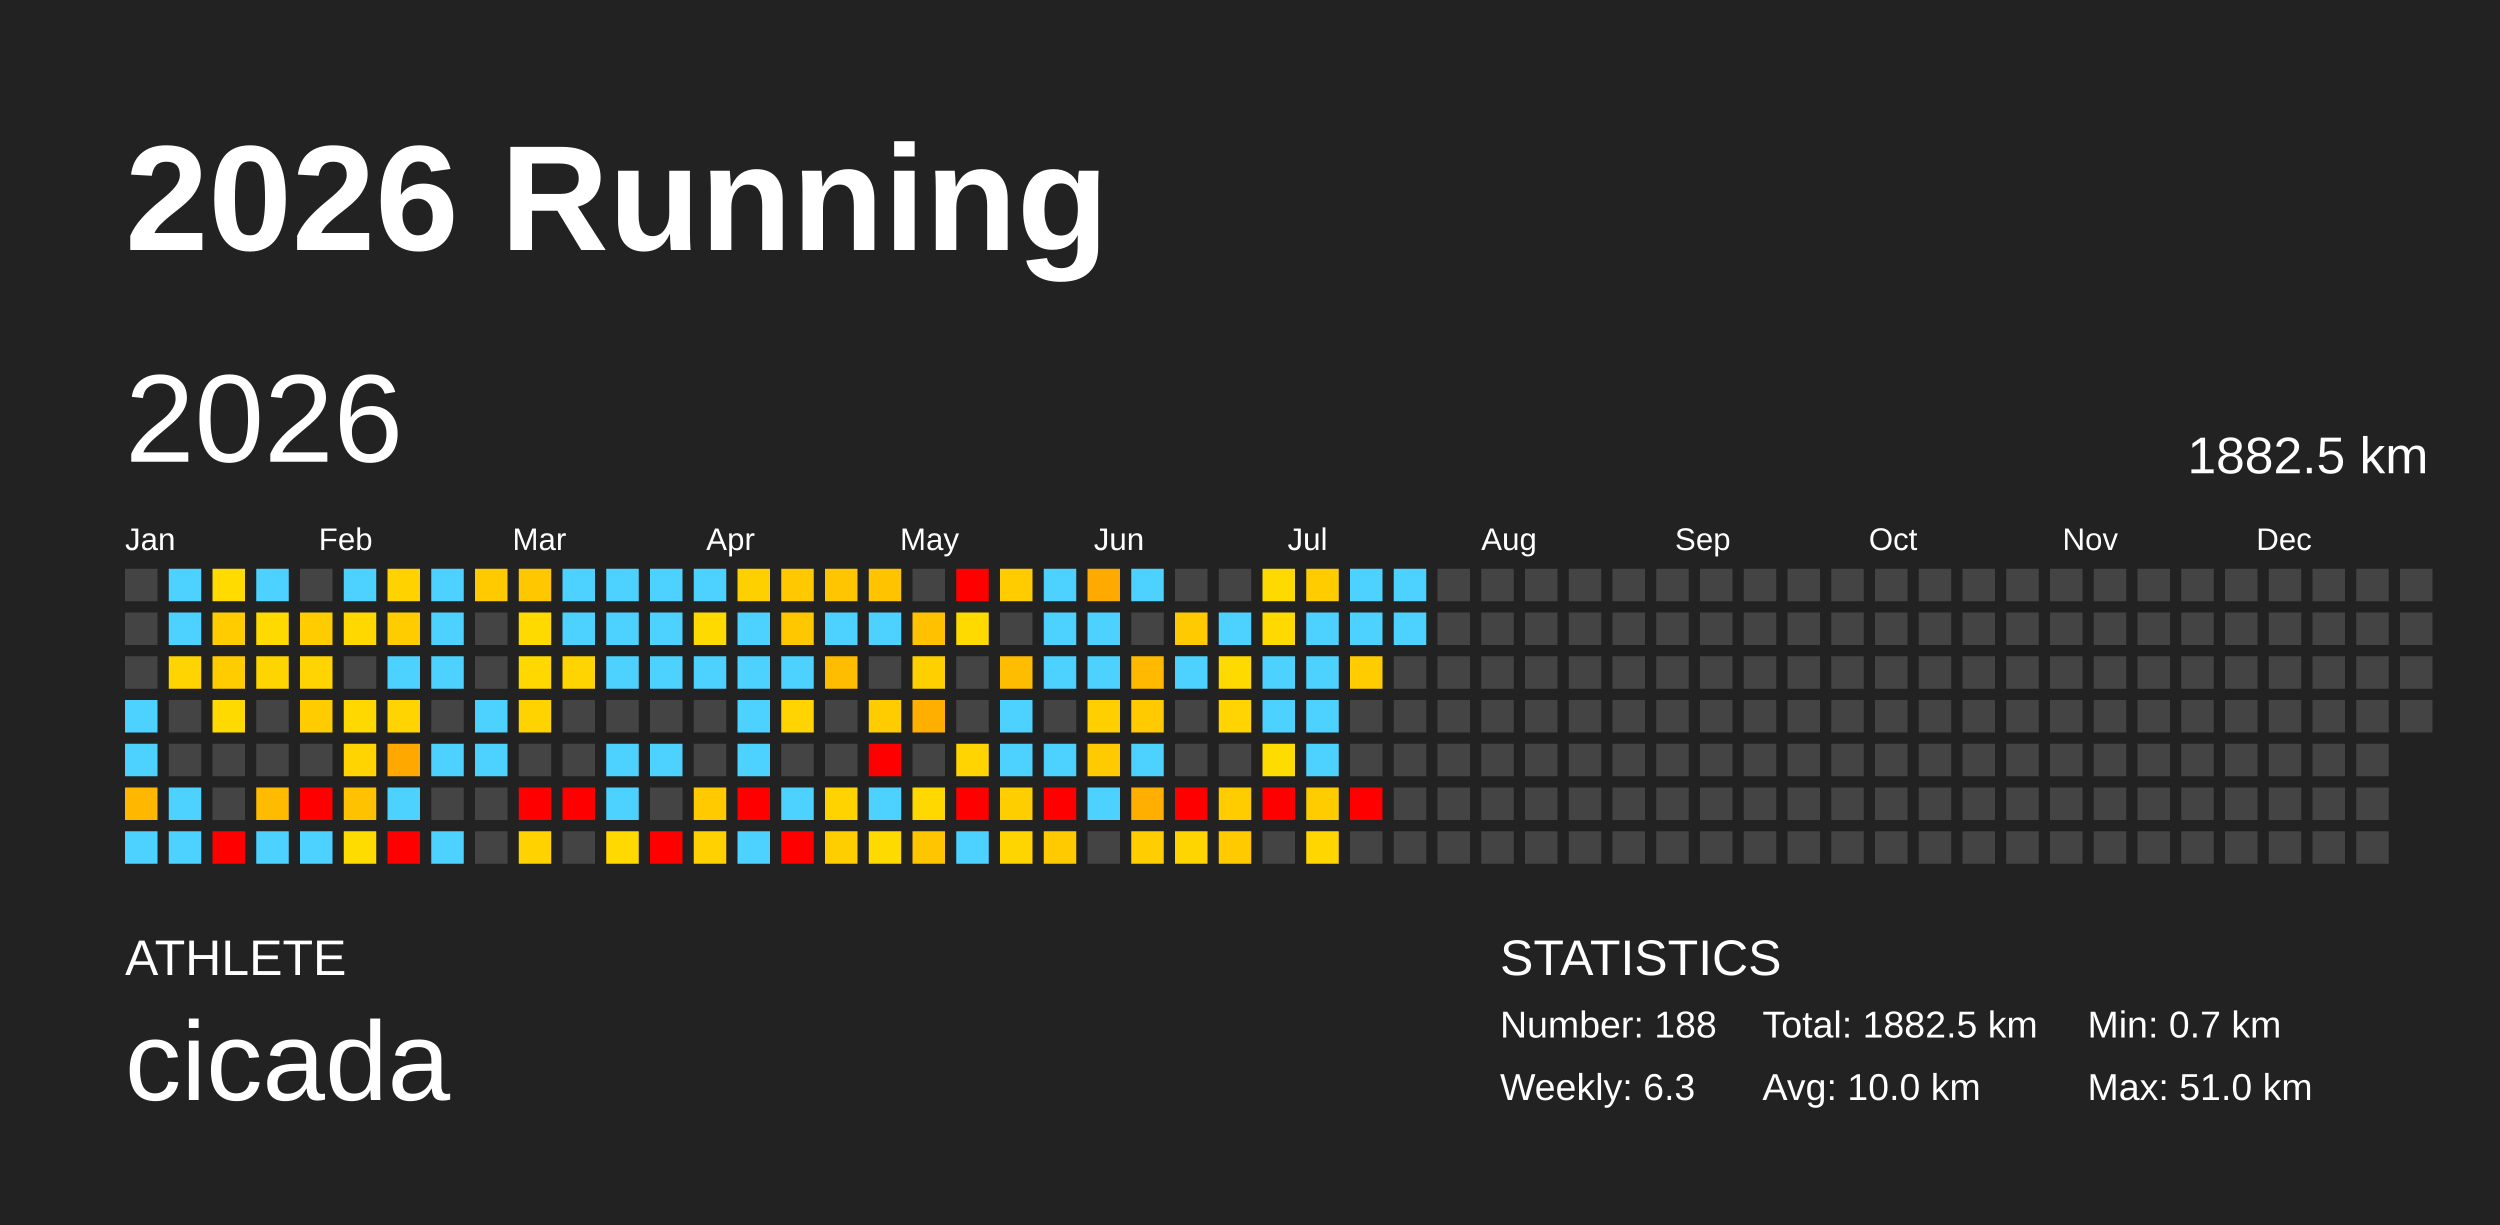
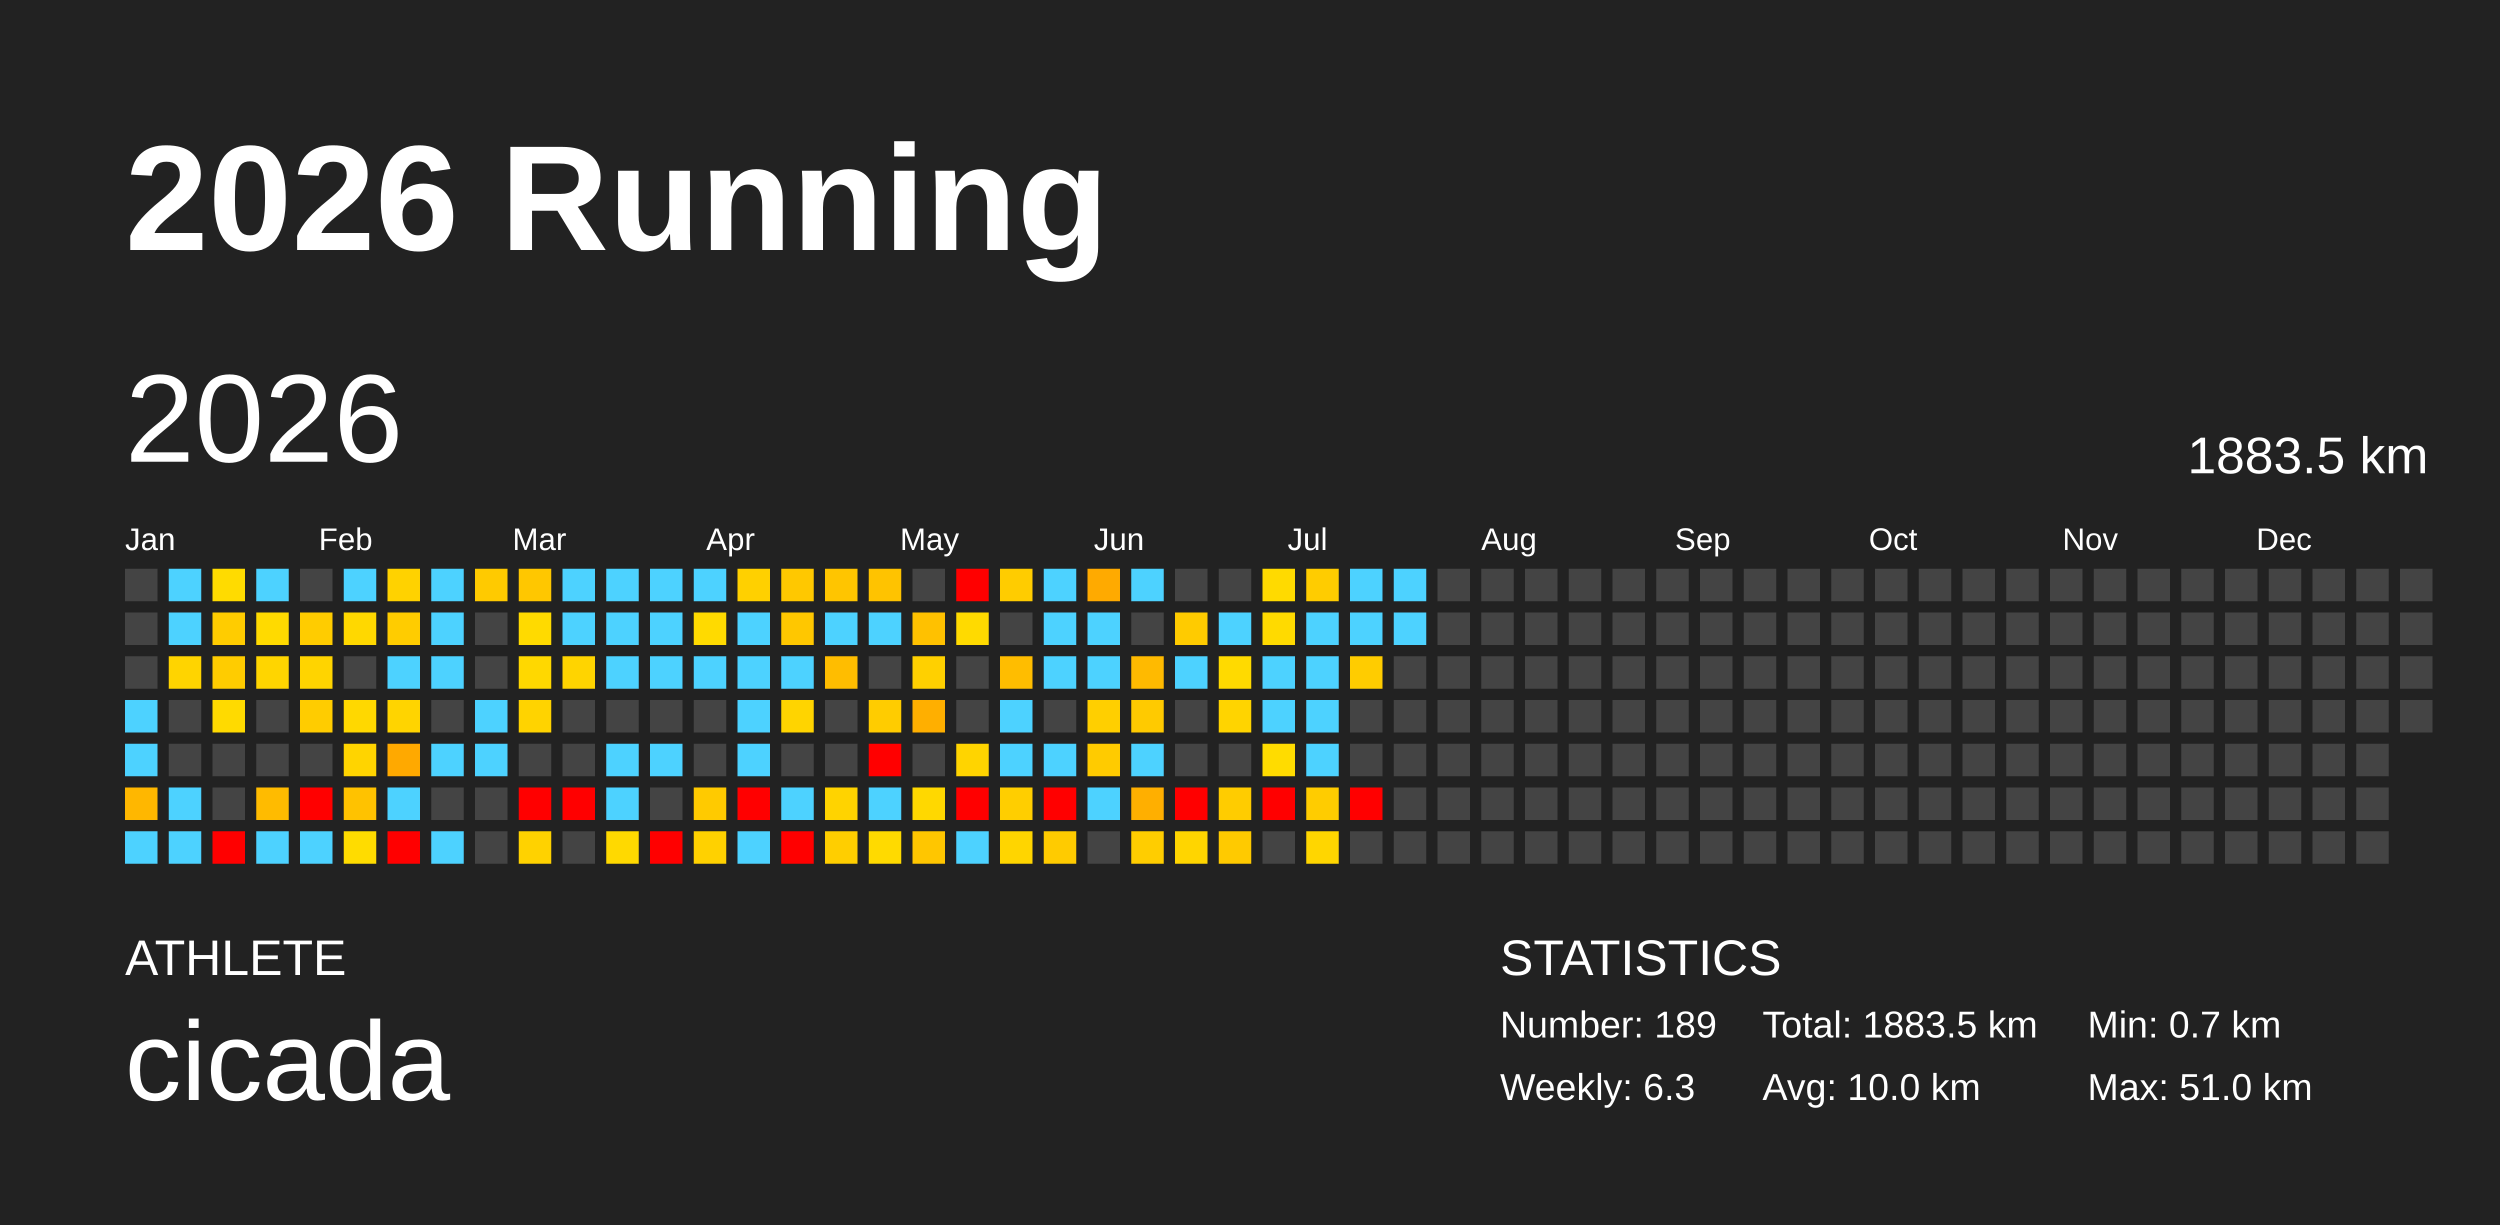
<svg xmlns="http://www.w3.org/2000/svg" baseProfile="full" height="98mm" version="1.1" viewBox="0,0,200,98" width="200mm">
  <defs />
  <rect fill="#222222" height="98" width="200" x="0" y="0" />
  <text fill="#FFFFFF" style="font-size:12px; font-family:Arial; font-weight:bold;" x="10" y="20">2026 Running</text>
  <text fill="#FFFFFF" style="font-size:4px; font-family:Arial" x="10" y="78">ATHLETE</text>
  <text fill="#FFFFFF" style="font-size:9px; font-family:Arial" x="10" y="88">cicada</text>
  <text fill="#FFFFFF" style="font-size:4px; font-family:Arial" x="120" y="78">STATISTICS</text>
-   <text fill="#FFFFFF" style="font-size:3px; font-family:Arial" x="120" y="83">Number: 188</text>
+   <text fill="#FFFFFF" style="font-size:3px; font-family:Arial" x="120" y="83">Number: 189</text>
  <text fill="#FFFFFF" style="font-size:3px; font-family:Arial" x="120" y="88">Weekly: 6.3</text>
-   <text fill="#FFFFFF" style="font-size:3px; font-family:Arial" x="141" y="83">Total: 1882.5 km</text>
+   <text fill="#FFFFFF" style="font-size:3px; font-family:Arial" x="141" y="83">Total: 1883.5 km</text>
  <text fill="#FFFFFF" style="font-size:3px; font-family:Arial" x="141" y="88">Avg: 10.0 km</text>
  <text fill="#FFFFFF" style="font-size:3px; font-family:Arial" x="167" y="83">Min: 0.7 km</text>
  <text fill="#FFFFFF" style="font-size:3px; font-family:Arial" x="167" y="88">Max: 51.0 km</text>
  <text dominant-baseline="hanging" fill="#FFFFFF" style="font-size:10.0px; font-family:Arial;" x="10" y="30">2026</text>
-   <text dominant-baseline="hanging" fill="#FFFFFF" style="font-size:4.125px; font-family:Arial;" x="175" y="35">1882.5 km</text>
+   <text dominant-baseline="hanging" fill="#FFFFFF" style="font-size:4.125px; font-family:Arial;" x="175" y="35">1883.5 km</text>
  <text fill="#FFFFFF" style="font-size:2.5px; font-family:Arial" x="10.0" y="44">Jan</text>
  <text fill="#FFFFFF" style="font-size:2.5px; font-family:Arial" x="25.5" y="44">Feb</text>
  <text fill="#FFFFFF" style="font-size:2.5px; font-family:Arial" x="41.0" y="44">Mar</text>
  <text fill="#FFFFFF" style="font-size:2.5px; font-family:Arial" x="56.5" y="44">Apr</text>
  <text fill="#FFFFFF" style="font-size:2.5px; font-family:Arial" x="72.0" y="44">May</text>
  <text fill="#FFFFFF" style="font-size:2.5px; font-family:Arial" x="87.5" y="44">Jun</text>
  <text fill="#FFFFFF" style="font-size:2.5px; font-family:Arial" x="103.0" y="44">Jul</text>
  <text fill="#FFFFFF" style="font-size:2.5px; font-family:Arial" x="118.5" y="44">Aug</text>
  <text fill="#FFFFFF" style="font-size:2.5px; font-family:Arial" x="134.0" y="44">Sep</text>
  <text fill="#FFFFFF" style="font-size:2.5px; font-family:Arial" x="149.5" y="44">Oct</text>
  <text fill="#FFFFFF" style="font-size:2.5px; font-family:Arial" x="165.0" y="44">Nov</text>
  <text fill="#FFFFFF" style="font-size:2.5px; font-family:Arial" x="180.5" y="44">Dec</text>
  <rect fill="#444444" height="2.6" width="2.6" x="10.0" y="45.5" />
  <rect fill="#444444" height="2.6" width="2.6" x="10.0" y="49.0" />
  <rect fill="#444444" height="2.6" width="2.6" x="10.0" y="52.5" />
  <rect fill="#4dd2ff" height="2.6" width="2.6" x="10.0" y="56.0" />
  <rect fill="#4dd2ff" height="2.6" width="2.6" x="10.0" y="59.5" />
  <rect fill="#ffb700" height="2.6" width="2.6" x="10.0" y="63.0" />
  <rect fill="#4dd2ff" height="2.6" width="2.6" x="10.0" y="66.5" />
  <rect fill="#4dd2ff" height="2.6" width="2.6" x="13.5" y="45.5" />
  <rect fill="#4dd2ff" height="2.6" width="2.6" x="13.5" y="49.0" />
  <rect fill="#ffd400" height="2.6" width="2.6" x="13.5" y="52.5" />
  <rect fill="#444444" height="2.6" width="2.6" x="13.5" y="56.0" />
  <rect fill="#444444" height="2.6" width="2.6" x="13.5" y="59.5" />
  <rect fill="#4dd2ff" height="2.6" width="2.6" x="13.5" y="63.0" />
  <rect fill="#4dd2ff" height="2.6" width="2.6" x="13.5" y="66.5" />
  <rect fill="#ffdb00" height="2.6" width="2.6" x="17.0" y="45.5" />
  <rect fill="#ffcc00" height="2.6" width="2.6" x="17.0" y="49.0" />
  <rect fill="#ffcc00" height="2.6" width="2.6" x="17.0" y="52.5" />
  <rect fill="#ffda00" height="2.6" width="2.6" x="17.0" y="56.0" />
  <rect fill="#444444" height="2.6" width="2.6" x="17.0" y="59.5" />
  <rect fill="#444444" height="2.6" width="2.6" x="17.0" y="63.0" />
  <rect fill="red" height="2.6" width="2.6" x="17.0" y="66.5" />
  <rect fill="#4dd2ff" height="2.6" width="2.6" x="20.5" y="45.5" />
  <rect fill="#ffda00" height="2.6" width="2.6" x="20.5" y="49.0" />
  <rect fill="#ffd500" height="2.6" width="2.6" x="20.5" y="52.5" />
  <rect fill="#444444" height="2.6" width="2.6" x="20.5" y="56.0" />
  <rect fill="#444444" height="2.6" width="2.6" x="20.5" y="59.5" />
  <rect fill="#ffbb00" height="2.6" width="2.6" x="20.5" y="63.0" />
  <rect fill="#4dd2ff" height="2.6" width="2.6" x="20.5" y="66.5" />
  <rect fill="#444444" height="2.6" width="2.6" x="24.0" y="45.5" />
  <rect fill="#ffcc00" height="2.6" width="2.6" x="24.0" y="49.0" />
  <rect fill="#ffd400" height="2.6" width="2.6" x="24.0" y="52.5" />
  <rect fill="#ffcc00" height="2.6" width="2.6" x="24.0" y="56.0" />
  <rect fill="#444444" height="2.6" width="2.6" x="24.0" y="59.5" />
  <rect fill="red" height="2.6" width="2.6" x="24.0" y="63.0" />
  <rect fill="#4dd2ff" height="2.6" width="2.6" x="24.0" y="66.5" />
  <rect fill="#4dd2ff" height="2.6" width="2.6" x="27.5" y="45.5" />
  <rect fill="#ffd800" height="2.6" width="2.6" x="27.5" y="49.0" />
  <rect fill="#444444" height="2.6" width="2.6" x="27.5" y="52.5" />
  <rect fill="#ffd800" height="2.6" width="2.6" x="27.5" y="56.0" />
  <rect fill="#ffd400" height="2.6" width="2.6" x="27.5" y="59.5" />
  <rect fill="#ffc200" height="2.6" width="2.6" x="27.5" y="63.0" />
  <rect fill="#ffdc00" height="2.6" width="2.6" x="27.5" y="66.5" />
  <rect fill="#ffd200" height="2.6" width="2.6" x="31.0" y="45.5" />
  <rect fill="#ffcc00" height="2.6" width="2.6" x="31.0" y="49.0" />
  <rect fill="#4dd2ff" height="2.6" width="2.6" x="31.0" y="52.5" />
  <rect fill="#ffd400" height="2.6" width="2.6" x="31.0" y="56.0" />
  <rect fill="#ffa900" height="2.6" width="2.6" x="31.0" y="59.5" />
  <rect fill="#4dd2ff" height="2.6" width="2.6" x="31.0" y="63.0" />
  <rect fill="red" height="2.6" width="2.6" x="31.0" y="66.5" />
  <rect fill="#4dd2ff" height="2.6" width="2.6" x="34.5" y="45.5" />
  <rect fill="#4dd2ff" height="2.6" width="2.6" x="34.5" y="49.0" />
  <rect fill="#4dd2ff" height="2.6" width="2.6" x="34.5" y="52.5" />
  <rect fill="#444444" height="2.6" width="2.6" x="34.5" y="56.0" />
  <rect fill="#4dd2ff" height="2.6" width="2.6" x="34.5" y="59.5" />
  <rect fill="#444444" height="2.6" width="2.6" x="34.5" y="63.0" />
  <rect fill="#4dd2ff" height="2.6" width="2.6" x="34.5" y="66.5" />
  <rect fill="#ffca00" height="2.6" width="2.6" x="38.0" y="45.5" />
  <rect fill="#444444" height="2.6" width="2.6" x="38.0" y="49.0" />
  <rect fill="#444444" height="2.6" width="2.6" x="38.0" y="52.5" />
  <rect fill="#4dd2ff" height="2.6" width="2.6" x="38.0" y="56.0" />
  <rect fill="#4dd2ff" height="2.6" width="2.6" x="38.0" y="59.5" />
  <rect fill="#444444" height="2.6" width="2.6" x="38.0" y="63.0" />
  <rect fill="#444444" height="2.6" width="2.6" x="38.0" y="66.5" />
  <rect fill="#ffc700" height="2.6" width="2.6" x="41.5" y="45.5" />
  <rect fill="#ffda00" height="2.6" width="2.6" x="41.5" y="49.0" />
  <rect fill="#ffd800" height="2.6" width="2.6" x="41.5" y="52.5" />
  <rect fill="#ffd300" height="2.6" width="2.6" x="41.5" y="56.0" />
  <rect fill="#444444" height="2.6" width="2.6" x="41.5" y="59.5" />
  <rect fill="red" height="2.6" width="2.6" x="41.5" y="63.0" />
  <rect fill="#ffd200" height="2.6" width="2.6" x="41.5" y="66.5" />
  <rect fill="#4dd2ff" height="2.6" width="2.6" x="45.0" y="45.5" />
  <rect fill="#4dd2ff" height="2.6" width="2.6" x="45.0" y="49.0" />
  <rect fill="#ffd400" height="2.6" width="2.6" x="45.0" y="52.5" />
  <rect fill="#444444" height="2.6" width="2.6" x="45.0" y="56.0" />
  <rect fill="#444444" height="2.6" width="2.6" x="45.0" y="59.5" />
  <rect fill="red" height="2.6" width="2.6" x="45.0" y="63.0" />
  <rect fill="#444444" height="2.6" width="2.6" x="45.0" y="66.5" />
  <rect fill="#4dd2ff" height="2.6" width="2.6" x="48.5" y="45.5" />
  <rect fill="#4dd2ff" height="2.6" width="2.6" x="48.5" y="49.0" />
  <rect fill="#4dd2ff" height="2.6" width="2.6" x="48.5" y="52.5" />
  <rect fill="#444444" height="2.6" width="2.6" x="48.5" y="56.0" />
  <rect fill="#4dd2ff" height="2.6" width="2.6" x="48.5" y="59.5" />
  <rect fill="#4dd2ff" height="2.6" width="2.6" x="48.5" y="63.0" />
  <rect fill="#ffd900" height="2.6" width="2.6" x="48.5" y="66.5" />
  <rect fill="#4dd2ff" height="2.6" width="2.6" x="52.0" y="45.5" />
  <rect fill="#4dd2ff" height="2.6" width="2.6" x="52.0" y="49.0" />
  <rect fill="#4dd2ff" height="2.6" width="2.6" x="52.0" y="52.5" />
  <rect fill="#444444" height="2.6" width="2.6" x="52.0" y="56.0" />
  <rect fill="#4dd2ff" height="2.6" width="2.6" x="52.0" y="59.5" />
  <rect fill="#444444" height="2.6" width="2.6" x="52.0" y="63.0" />
  <rect fill="red" height="2.6" width="2.6" x="52.0" y="66.5" />
  <rect fill="#4dd2ff" height="2.6" width="2.6" x="55.5" y="45.5" />
  <rect fill="#ffda00" height="2.6" width="2.6" x="55.5" y="49.0" />
  <rect fill="#4dd2ff" height="2.6" width="2.6" x="55.5" y="52.5" />
  <rect fill="#444444" height="2.6" width="2.6" x="55.5" y="56.0" />
  <rect fill="#444444" height="2.6" width="2.6" x="55.5" y="59.5" />
  <rect fill="#ffca00" height="2.6" width="2.6" x="55.5" y="63.0" />
  <rect fill="#ffd100" height="2.6" width="2.6" x="55.5" y="66.5" />
  <rect fill="#ffd000" height="2.6" width="2.6" x="59.0" y="45.5" />
  <rect fill="#4dd2ff" height="2.6" width="2.6" x="59.0" y="49.0" />
  <rect fill="#4dd2ff" height="2.6" width="2.6" x="59.0" y="52.5" />
  <rect fill="#4dd2ff" height="2.6" width="2.6" x="59.0" y="56.0" />
  <rect fill="#4dd2ff" height="2.6" width="2.6" x="59.0" y="59.5" />
  <rect fill="red" height="2.6" width="2.6" x="59.0" y="63.0" />
  <rect fill="#4dd2ff" height="2.6" width="2.6" x="59.0" y="66.5" />
  <rect fill="#ffc800" height="2.6" width="2.6" x="62.5" y="45.5" />
  <rect fill="#ffc700" height="2.6" width="2.6" x="62.5" y="49.0" />
  <rect fill="#4dd2ff" height="2.6" width="2.6" x="62.5" y="52.5" />
  <rect fill="#ffd400" height="2.6" width="2.6" x="62.5" y="56.0" />
  <rect fill="#444444" height="2.6" width="2.6" x="62.5" y="59.5" />
  <rect fill="#4dd2ff" height="2.6" width="2.6" x="62.5" y="63.0" />
  <rect fill="red" height="2.6" width="2.6" x="62.5" y="66.5" />
  <rect fill="#ffc500" height="2.6" width="2.6" x="66.0" y="45.5" />
  <rect fill="#4dd2ff" height="2.6" width="2.6" x="66.0" y="49.0" />
  <rect fill="#ffbd00" height="2.6" width="2.6" x="66.0" y="52.5" />
  <rect fill="#444444" height="2.6" width="2.6" x="66.0" y="56.0" />
  <rect fill="#444444" height="2.6" width="2.6" x="66.0" y="59.5" />
  <rect fill="#ffd300" height="2.6" width="2.6" x="66.0" y="63.0" />
  <rect fill="#ffce00" height="2.6" width="2.6" x="66.0" y="66.5" />
  <rect fill="#ffc300" height="2.6" width="2.6" x="69.5" y="45.5" />
  <rect fill="#4dd2ff" height="2.6" width="2.6" x="69.5" y="49.0" />
  <rect fill="#444444" height="2.6" width="2.6" x="69.5" y="52.5" />
  <rect fill="#ffcc00" height="2.6" width="2.6" x="69.5" y="56.0" />
  <rect fill="red" height="2.6" width="2.6" x="69.5" y="59.5" />
  <rect fill="#4dd2ff" height="2.6" width="2.6" x="69.5" y="63.0" />
  <rect fill="#ffda00" height="2.6" width="2.6" x="69.5" y="66.5" />
  <rect fill="#444444" height="2.6" width="2.6" x="73.0" y="45.5" />
  <rect fill="#ffc100" height="2.6" width="2.6" x="73.0" y="49.0" />
  <rect fill="#ffd000" height="2.6" width="2.6" x="73.0" y="52.5" />
  <rect fill="#ffaf00" height="2.6" width="2.6" x="73.0" y="56.0" />
  <rect fill="#444444" height="2.6" width="2.6" x="73.0" y="59.5" />
  <rect fill="#ffd800" height="2.6" width="2.6" x="73.0" y="63.0" />
  <rect fill="#ffc600" height="2.6" width="2.6" x="73.0" y="66.5" />
  <rect fill="red" height="2.6" width="2.6" x="76.5" y="45.5" />
  <rect fill="#ffda00" height="2.6" width="2.6" x="76.5" y="49.0" />
  <rect fill="#444444" height="2.6" width="2.6" x="76.5" y="52.5" />
  <rect fill="#444444" height="2.6" width="2.6" x="76.5" y="56.0" />
  <rect fill="#ffd400" height="2.6" width="2.6" x="76.5" y="59.5" />
  <rect fill="red" height="2.6" width="2.6" x="76.5" y="63.0" />
  <rect fill="#4dd2ff" height="2.6" width="2.6" x="76.5" y="66.5" />
  <rect fill="#ffcc00" height="2.6" width="2.6" x="80.0" y="45.5" />
  <rect fill="#444444" height="2.6" width="2.6" x="80.0" y="49.0" />
  <rect fill="#ffbd00" height="2.6" width="2.6" x="80.0" y="52.5" />
  <rect fill="#4dd2ff" height="2.6" width="2.6" x="80.0" y="56.0" />
  <rect fill="#4dd2ff" height="2.6" width="2.6" x="80.0" y="59.5" />
  <rect fill="#ffce00" height="2.6" width="2.6" x="80.0" y="63.0" />
  <rect fill="#ffd500" height="2.6" width="2.6" x="80.0" y="66.5" />
  <rect fill="#4dd2ff" height="2.6" width="2.6" x="83.5" y="45.5" />
  <rect fill="#4dd2ff" height="2.6" width="2.6" x="83.5" y="49.0" />
  <rect fill="#4dd2ff" height="2.6" width="2.6" x="83.5" y="52.5" />
  <rect fill="#444444" height="2.6" width="2.6" x="83.5" y="56.0" />
  <rect fill="#4dd2ff" height="2.6" width="2.6" x="83.5" y="59.5" />
  <rect fill="red" height="2.6" width="2.6" x="83.5" y="63.0" />
  <rect fill="#ffcb00" height="2.6" width="2.6" x="83.5" y="66.5" />
  <rect fill="#ffaa00" height="2.6" width="2.6" x="87.0" y="45.5" />
  <rect fill="#4dd2ff" height="2.6" width="2.6" x="87.0" y="49.0" />
  <rect fill="#4dd2ff" height="2.6" width="2.6" x="87.0" y="52.5" />
  <rect fill="#ffcf00" height="2.6" width="2.6" x="87.0" y="56.0" />
  <rect fill="#ffcb00" height="2.6" width="2.6" x="87.0" y="59.5" />
  <rect fill="#4dd2ff" height="2.6" width="2.6" x="87.0" y="63.0" />
  <rect fill="#444444" height="2.6" width="2.6" x="87.0" y="66.5" />
  <rect fill="#4dd2ff" height="2.6" width="2.6" x="90.5" y="45.5" />
  <rect fill="#444444" height="2.6" width="2.6" x="90.5" y="49.0" />
  <rect fill="#ffba00" height="2.6" width="2.6" x="90.5" y="52.5" />
  <rect fill="#ffca00" height="2.6" width="2.6" x="90.5" y="56.0" />
  <rect fill="#4dd2ff" height="2.6" width="2.6" x="90.5" y="59.5" />
  <rect fill="#ffaf00" height="2.6" width="2.6" x="90.5" y="63.0" />
  <rect fill="#ffcd00" height="2.6" width="2.6" x="90.5" y="66.5" />
  <rect fill="#444444" height="2.6" width="2.6" x="94.0" y="45.5" />
  <rect fill="#ffcb00" height="2.6" width="2.6" x="94.0" y="49.0" />
  <rect fill="#4dd2ff" height="2.6" width="2.6" x="94.0" y="52.5" />
  <rect fill="#444444" height="2.6" width="2.6" x="94.0" y="56.0" />
  <rect fill="#444444" height="2.6" width="2.6" x="94.0" y="59.5" />
  <rect fill="red" height="2.6" width="2.6" x="94.0" y="63.0" />
  <rect fill="#ffd500" height="2.6" width="2.6" x="94.0" y="66.5" />
  <rect fill="#444444" height="2.6" width="2.6" x="97.5" y="45.5" />
  <rect fill="#4dd2ff" height="2.6" width="2.6" x="97.5" y="49.0" />
  <rect fill="#ffda00" height="2.6" width="2.6" x="97.5" y="52.5" />
  <rect fill="#ffd400" height="2.6" width="2.6" x="97.5" y="56.0" />
  <rect fill="#444444" height="2.6" width="2.6" x="97.5" y="59.5" />
  <rect fill="#ffcc00" height="2.6" width="2.6" x="97.5" y="63.0" />
  <rect fill="#ffca00" height="2.6" width="2.6" x="97.5" y="66.5" />
  <rect fill="#ffda00" height="2.6" width="2.6" x="101.0" y="45.5" />
  <rect fill="#ffda00" height="2.6" width="2.6" x="101.0" y="49.0" />
  <rect fill="#4dd2ff" height="2.6" width="2.6" x="101.0" y="52.5" />
  <rect fill="#4dd2ff" height="2.6" width="2.6" x="101.0" y="56.0" />
  <rect fill="#ffdc00" height="2.6" width="2.6" x="101.0" y="59.5" />
  <rect fill="red" height="2.6" width="2.6" x="101.0" y="63.0" />
  <rect fill="#444444" height="2.6" width="2.6" x="101.0" y="66.5" />
  <rect fill="#ffcc00" height="2.6" width="2.6" x="104.5" y="45.5" />
  <rect fill="#4dd2ff" height="2.6" width="2.6" x="104.5" y="49.0" />
  <rect fill="#4dd2ff" height="2.6" width="2.6" x="104.5" y="52.5" />
  <rect fill="#4dd2ff" height="2.6" width="2.6" x="104.5" y="56.0" />
  <rect fill="#4dd2ff" height="2.6" width="2.6" x="104.5" y="59.5" />
  <rect fill="#ffcc00" height="2.6" width="2.6" x="104.5" y="63.0" />
  <rect fill="#ffd600" height="2.6" width="2.6" x="104.5" y="66.5" />
  <rect fill="#4dd2ff" height="2.6" width="2.6" x="108.0" y="45.5" />
  <rect fill="#4dd2ff" height="2.6" width="2.6" x="108.0" y="49.0" />
  <rect fill="#ffcc00" height="2.6" width="2.6" x="108.0" y="52.5" />
  <rect fill="#444444" height="2.6" width="2.6" x="108.0" y="56.0" />
  <rect fill="#444444" height="2.6" width="2.6" x="108.0" y="59.5" />
  <rect fill="red" height="2.6" width="2.6" x="108.0" y="63.0" />
  <rect fill="#444444" height="2.6" width="2.6" x="108.0" y="66.5" />
  <rect fill="#4dd2ff" height="2.6" width="2.6" x="111.5" y="45.5" />
  <rect fill="#4dd2ff" height="2.6" width="2.6" x="111.5" y="49.0" />
  <rect fill="#444444" height="2.6" width="2.6" x="111.5" y="52.5" />
  <rect fill="#444444" height="2.6" width="2.6" x="111.5" y="56.0" />
  <rect fill="#444444" height="2.6" width="2.6" x="111.5" y="59.5" />
  <rect fill="#444444" height="2.6" width="2.6" x="111.5" y="63.0" />
  <rect fill="#444444" height="2.6" width="2.6" x="111.5" y="66.5" />
  <rect fill="#444444" height="2.6" width="2.6" x="115.0" y="45.5" />
  <rect fill="#444444" height="2.6" width="2.6" x="115.0" y="49.0" />
  <rect fill="#444444" height="2.6" width="2.6" x="115.0" y="52.5" />
  <rect fill="#444444" height="2.6" width="2.6" x="115.0" y="56.0" />
  <rect fill="#444444" height="2.6" width="2.6" x="115.0" y="59.5" />
  <rect fill="#444444" height="2.6" width="2.6" x="115.0" y="63.0" />
  <rect fill="#444444" height="2.6" width="2.6" x="115.0" y="66.5" />
  <rect fill="#444444" height="2.6" width="2.6" x="118.5" y="45.5" />
  <rect fill="#444444" height="2.6" width="2.6" x="118.5" y="49.0" />
  <rect fill="#444444" height="2.6" width="2.6" x="118.5" y="52.5" />
  <rect fill="#444444" height="2.6" width="2.6" x="118.5" y="56.0" />
  <rect fill="#444444" height="2.6" width="2.6" x="118.5" y="59.5" />
  <rect fill="#444444" height="2.6" width="2.6" x="118.5" y="63.0" />
  <rect fill="#444444" height="2.6" width="2.6" x="118.5" y="66.5" />
  <rect fill="#444444" height="2.6" width="2.6" x="122.0" y="45.5" />
  <rect fill="#444444" height="2.6" width="2.6" x="122.0" y="49.0" />
  <rect fill="#444444" height="2.6" width="2.6" x="122.0" y="52.5" />
  <rect fill="#444444" height="2.6" width="2.6" x="122.0" y="56.0" />
  <rect fill="#444444" height="2.6" width="2.6" x="122.0" y="59.5" />
  <rect fill="#444444" height="2.6" width="2.6" x="122.0" y="63.0" />
  <rect fill="#444444" height="2.6" width="2.6" x="122.0" y="66.5" />
  <rect fill="#444444" height="2.6" width="2.6" x="125.5" y="45.5" />
  <rect fill="#444444" height="2.6" width="2.6" x="125.5" y="49.0" />
  <rect fill="#444444" height="2.6" width="2.6" x="125.5" y="52.5" />
  <rect fill="#444444" height="2.6" width="2.6" x="125.5" y="56.0" />
  <rect fill="#444444" height="2.6" width="2.6" x="125.5" y="59.5" />
  <rect fill="#444444" height="2.6" width="2.6" x="125.5" y="63.0" />
  <rect fill="#444444" height="2.6" width="2.6" x="125.5" y="66.5" />
  <rect fill="#444444" height="2.6" width="2.6" x="129.0" y="45.5" />
  <rect fill="#444444" height="2.6" width="2.6" x="129.0" y="49.0" />
  <rect fill="#444444" height="2.6" width="2.6" x="129.0" y="52.5" />
  <rect fill="#444444" height="2.6" width="2.6" x="129.0" y="56.0" />
  <rect fill="#444444" height="2.6" width="2.6" x="129.0" y="59.5" />
  <rect fill="#444444" height="2.6" width="2.6" x="129.0" y="63.0" />
  <rect fill="#444444" height="2.6" width="2.6" x="129.0" y="66.5" />
  <rect fill="#444444" height="2.6" width="2.6" x="132.5" y="45.5" />
  <rect fill="#444444" height="2.6" width="2.6" x="132.5" y="49.0" />
  <rect fill="#444444" height="2.6" width="2.6" x="132.5" y="52.5" />
  <rect fill="#444444" height="2.6" width="2.6" x="132.5" y="56.0" />
  <rect fill="#444444" height="2.6" width="2.6" x="132.5" y="59.5" />
  <rect fill="#444444" height="2.6" width="2.6" x="132.5" y="63.0" />
  <rect fill="#444444" height="2.6" width="2.6" x="132.5" y="66.5" />
  <rect fill="#444444" height="2.6" width="2.6" x="136.0" y="45.5" />
  <rect fill="#444444" height="2.6" width="2.6" x="136.0" y="49.0" />
  <rect fill="#444444" height="2.6" width="2.6" x="136.0" y="52.5" />
  <rect fill="#444444" height="2.6" width="2.6" x="136.0" y="56.0" />
  <rect fill="#444444" height="2.6" width="2.6" x="136.0" y="59.5" />
  <rect fill="#444444" height="2.6" width="2.6" x="136.0" y="63.0" />
  <rect fill="#444444" height="2.6" width="2.6" x="136.0" y="66.5" />
  <rect fill="#444444" height="2.6" width="2.6" x="139.5" y="45.5" />
  <rect fill="#444444" height="2.6" width="2.6" x="139.5" y="49.0" />
  <rect fill="#444444" height="2.6" width="2.6" x="139.5" y="52.5" />
  <rect fill="#444444" height="2.6" width="2.6" x="139.5" y="56.0" />
  <rect fill="#444444" height="2.6" width="2.6" x="139.5" y="59.5" />
  <rect fill="#444444" height="2.6" width="2.6" x="139.5" y="63.0" />
  <rect fill="#444444" height="2.6" width="2.6" x="139.5" y="66.5" />
  <rect fill="#444444" height="2.6" width="2.6" x="143.0" y="45.5" />
  <rect fill="#444444" height="2.6" width="2.6" x="143.0" y="49.0" />
  <rect fill="#444444" height="2.6" width="2.6" x="143.0" y="52.5" />
  <rect fill="#444444" height="2.6" width="2.6" x="143.0" y="56.0" />
  <rect fill="#444444" height="2.6" width="2.6" x="143.0" y="59.5" />
  <rect fill="#444444" height="2.6" width="2.6" x="143.0" y="63.0" />
  <rect fill="#444444" height="2.6" width="2.6" x="143.0" y="66.5" />
  <rect fill="#444444" height="2.6" width="2.6" x="146.5" y="45.5" />
  <rect fill="#444444" height="2.6" width="2.6" x="146.5" y="49.0" />
  <rect fill="#444444" height="2.6" width="2.6" x="146.5" y="52.5" />
  <rect fill="#444444" height="2.6" width="2.6" x="146.5" y="56.0" />
  <rect fill="#444444" height="2.6" width="2.6" x="146.5" y="59.5" />
  <rect fill="#444444" height="2.6" width="2.6" x="146.5" y="63.0" />
  <rect fill="#444444" height="2.6" width="2.6" x="146.5" y="66.5" />
  <rect fill="#444444" height="2.6" width="2.6" x="150.0" y="45.5" />
  <rect fill="#444444" height="2.6" width="2.6" x="150.0" y="49.0" />
  <rect fill="#444444" height="2.6" width="2.6" x="150.0" y="52.5" />
  <rect fill="#444444" height="2.6" width="2.6" x="150.0" y="56.0" />
  <rect fill="#444444" height="2.6" width="2.6" x="150.0" y="59.5" />
  <rect fill="#444444" height="2.6" width="2.6" x="150.0" y="63.0" />
  <rect fill="#444444" height="2.6" width="2.6" x="150.0" y="66.5" />
  <rect fill="#444444" height="2.6" width="2.6" x="153.5" y="45.5" />
  <rect fill="#444444" height="2.6" width="2.6" x="153.5" y="49.0" />
  <rect fill="#444444" height="2.6" width="2.6" x="153.5" y="52.5" />
  <rect fill="#444444" height="2.6" width="2.6" x="153.5" y="56.0" />
  <rect fill="#444444" height="2.6" width="2.6" x="153.5" y="59.5" />
  <rect fill="#444444" height="2.6" width="2.6" x="153.5" y="63.0" />
  <rect fill="#444444" height="2.6" width="2.6" x="153.5" y="66.5" />
  <rect fill="#444444" height="2.6" width="2.6" x="157.0" y="45.5" />
  <rect fill="#444444" height="2.6" width="2.6" x="157.0" y="49.0" />
  <rect fill="#444444" height="2.6" width="2.6" x="157.0" y="52.5" />
  <rect fill="#444444" height="2.6" width="2.6" x="157.0" y="56.0" />
  <rect fill="#444444" height="2.6" width="2.6" x="157.0" y="59.5" />
  <rect fill="#444444" height="2.6" width="2.6" x="157.0" y="63.0" />
  <rect fill="#444444" height="2.6" width="2.6" x="157.0" y="66.5" />
  <rect fill="#444444" height="2.6" width="2.6" x="160.5" y="45.5" />
  <rect fill="#444444" height="2.6" width="2.6" x="160.5" y="49.0" />
  <rect fill="#444444" height="2.6" width="2.6" x="160.5" y="52.5" />
  <rect fill="#444444" height="2.6" width="2.6" x="160.5" y="56.0" />
  <rect fill="#444444" height="2.6" width="2.6" x="160.5" y="59.5" />
  <rect fill="#444444" height="2.6" width="2.6" x="160.5" y="63.0" />
  <rect fill="#444444" height="2.6" width="2.6" x="160.5" y="66.5" />
  <rect fill="#444444" height="2.6" width="2.6" x="164.0" y="45.5" />
  <rect fill="#444444" height="2.6" width="2.6" x="164.0" y="49.0" />
  <rect fill="#444444" height="2.6" width="2.6" x="164.0" y="52.5" />
  <rect fill="#444444" height="2.6" width="2.6" x="164.0" y="56.0" />
  <rect fill="#444444" height="2.6" width="2.6" x="164.0" y="59.5" />
  <rect fill="#444444" height="2.6" width="2.6" x="164.0" y="63.0" />
  <rect fill="#444444" height="2.6" width="2.6" x="164.0" y="66.5" />
  <rect fill="#444444" height="2.6" width="2.6" x="167.5" y="45.5" />
  <rect fill="#444444" height="2.6" width="2.6" x="167.5" y="49.0" />
  <rect fill="#444444" height="2.6" width="2.6" x="167.5" y="52.5" />
  <rect fill="#444444" height="2.6" width="2.6" x="167.5" y="56.0" />
  <rect fill="#444444" height="2.6" width="2.6" x="167.5" y="59.5" />
  <rect fill="#444444" height="2.6" width="2.6" x="167.5" y="63.0" />
  <rect fill="#444444" height="2.6" width="2.6" x="167.5" y="66.5" />
  <rect fill="#444444" height="2.6" width="2.6" x="171.0" y="45.5" />
  <rect fill="#444444" height="2.6" width="2.6" x="171.0" y="49.0" />
  <rect fill="#444444" height="2.6" width="2.6" x="171.0" y="52.5" />
  <rect fill="#444444" height="2.6" width="2.6" x="171.0" y="56.0" />
  <rect fill="#444444" height="2.6" width="2.6" x="171.0" y="59.5" />
  <rect fill="#444444" height="2.6" width="2.6" x="171.0" y="63.0" />
  <rect fill="#444444" height="2.6" width="2.6" x="171.0" y="66.5" />
  <rect fill="#444444" height="2.6" width="2.6" x="174.5" y="45.5" />
  <rect fill="#444444" height="2.6" width="2.6" x="174.5" y="49.0" />
  <rect fill="#444444" height="2.6" width="2.6" x="174.5" y="52.5" />
  <rect fill="#444444" height="2.6" width="2.6" x="174.5" y="56.0" />
  <rect fill="#444444" height="2.6" width="2.6" x="174.5" y="59.5" />
  <rect fill="#444444" height="2.6" width="2.6" x="174.5" y="63.0" />
  <rect fill="#444444" height="2.6" width="2.6" x="174.5" y="66.5" />
  <rect fill="#444444" height="2.6" width="2.6" x="178.0" y="45.5" />
  <rect fill="#444444" height="2.6" width="2.6" x="178.0" y="49.0" />
  <rect fill="#444444" height="2.6" width="2.6" x="178.0" y="52.5" />
  <rect fill="#444444" height="2.6" width="2.6" x="178.0" y="56.0" />
  <rect fill="#444444" height="2.6" width="2.6" x="178.0" y="59.5" />
  <rect fill="#444444" height="2.6" width="2.6" x="178.0" y="63.0" />
  <rect fill="#444444" height="2.6" width="2.6" x="178.0" y="66.5" />
  <rect fill="#444444" height="2.6" width="2.6" x="181.5" y="45.5" />
  <rect fill="#444444" height="2.6" width="2.6" x="181.5" y="49.0" />
  <rect fill="#444444" height="2.6" width="2.6" x="181.5" y="52.5" />
  <rect fill="#444444" height="2.6" width="2.6" x="181.5" y="56.0" />
  <rect fill="#444444" height="2.6" width="2.6" x="181.5" y="59.5" />
  <rect fill="#444444" height="2.6" width="2.6" x="181.5" y="63.0" />
  <rect fill="#444444" height="2.6" width="2.6" x="181.5" y="66.5" />
  <rect fill="#444444" height="2.6" width="2.6" x="185.0" y="45.5" />
  <rect fill="#444444" height="2.6" width="2.6" x="185.0" y="49.0" />
  <rect fill="#444444" height="2.6" width="2.6" x="185.0" y="52.5" />
  <rect fill="#444444" height="2.6" width="2.6" x="185.0" y="56.0" />
  <rect fill="#444444" height="2.6" width="2.6" x="185.0" y="59.5" />
  <rect fill="#444444" height="2.6" width="2.6" x="185.0" y="63.0" />
  <rect fill="#444444" height="2.6" width="2.6" x="185.0" y="66.5" />
  <rect fill="#444444" height="2.6" width="2.6" x="188.5" y="45.5" />
  <rect fill="#444444" height="2.6" width="2.6" x="188.5" y="49.0" />
  <rect fill="#444444" height="2.6" width="2.6" x="188.5" y="52.5" />
  <rect fill="#444444" height="2.6" width="2.6" x="188.5" y="56.0" />
  <rect fill="#444444" height="2.6" width="2.6" x="188.5" y="59.5" />
  <rect fill="#444444" height="2.6" width="2.6" x="188.5" y="63.0" />
  <rect fill="#444444" height="2.6" width="2.6" x="188.5" y="66.5" />
  <rect fill="#444444" height="2.6" width="2.6" x="192.0" y="45.5" />
  <rect fill="#444444" height="2.6" width="2.6" x="192.0" y="49.0" />
  <rect fill="#444444" height="2.6" width="2.6" x="192.0" y="52.5" />
  <rect fill="#444444" height="2.6" width="2.6" x="192.0" y="56.0" />
</svg>
